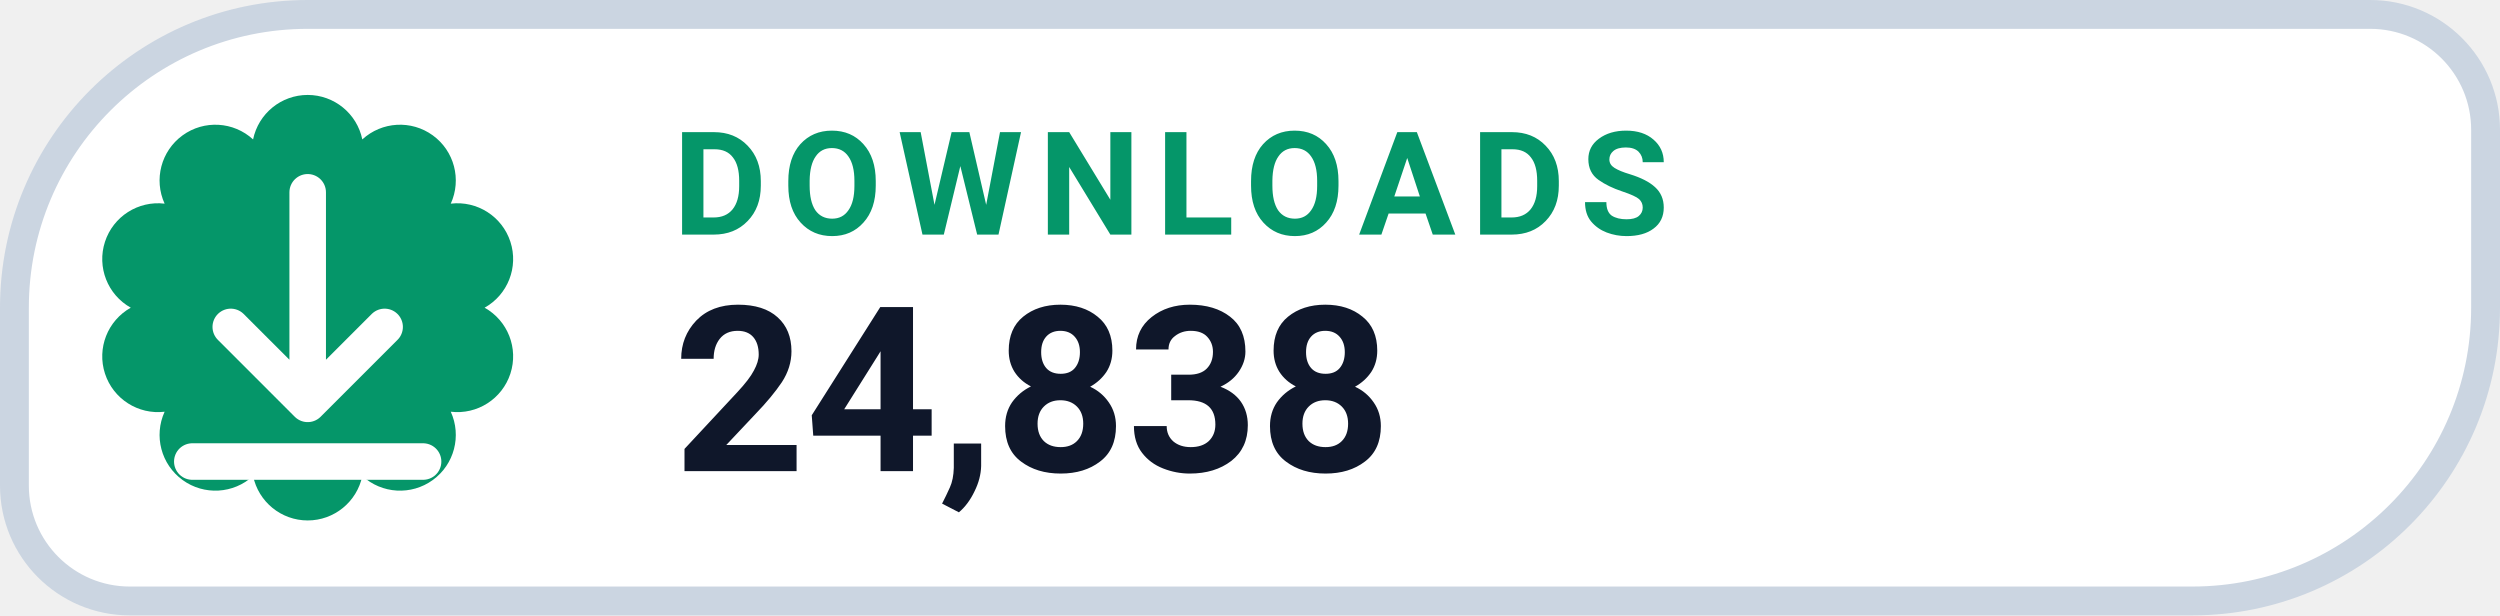
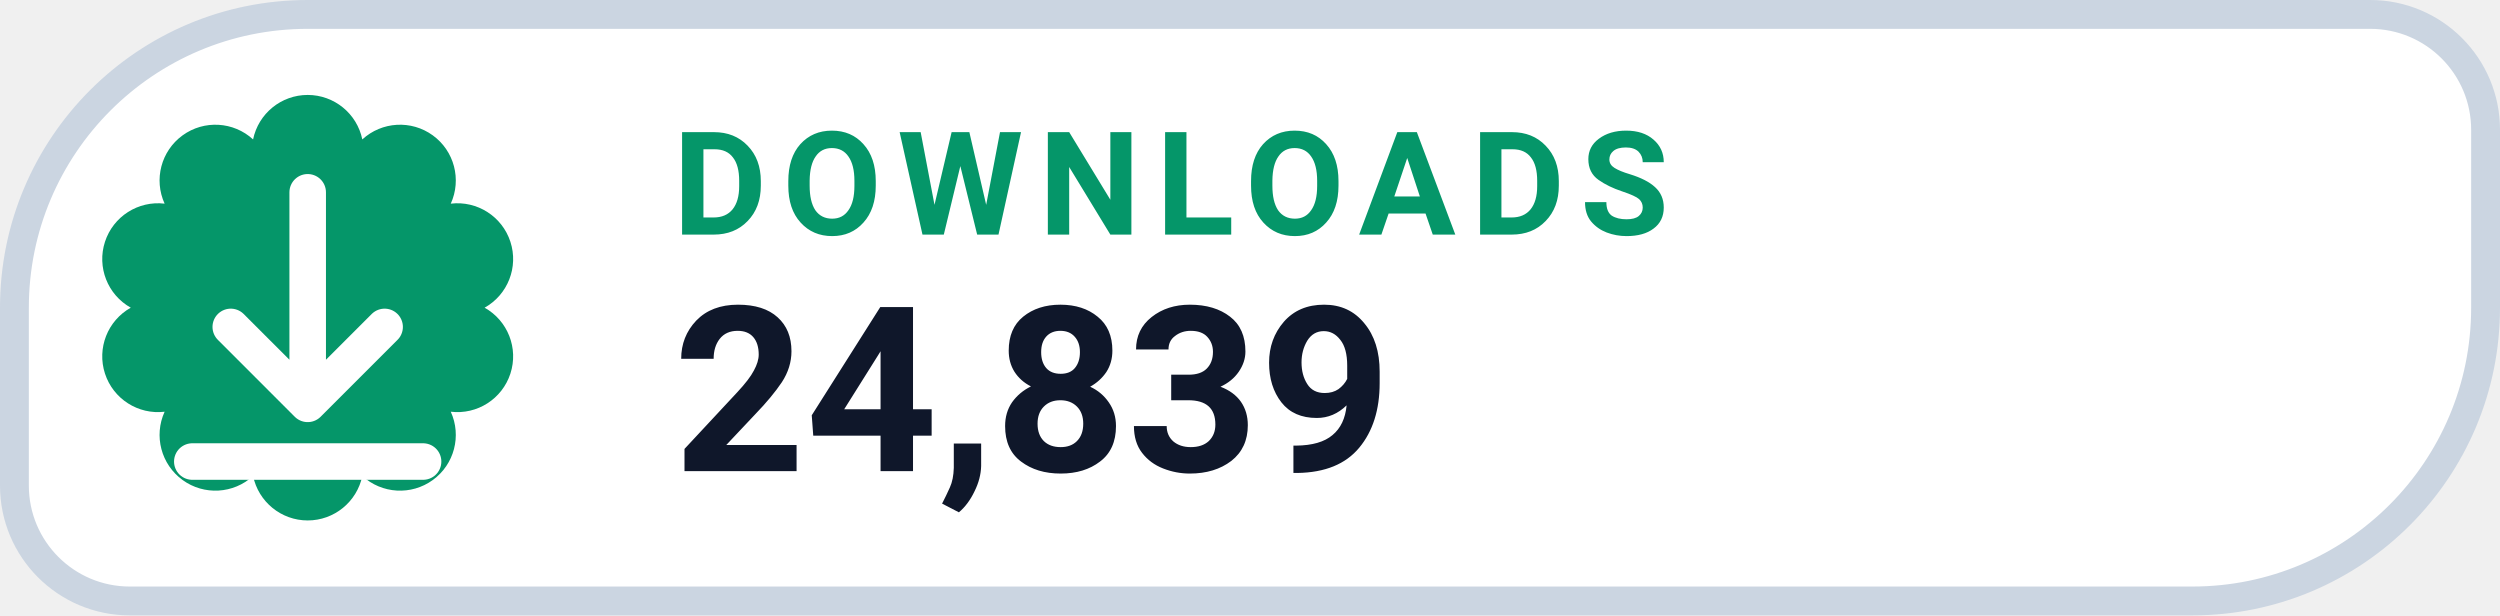
- <svg xmlns="http://www.w3.org/2000/svg" width="130" height="32" viewBox="0 0 130 32" role="img" aria-label="DOWNLOADS 24,838">
+ <svg xmlns="http://www.w3.org/2000/svg" width="130" height="32" viewBox="0 0 130 32" role="img" aria-label="DOWNLOADS 24,839">
  <path d="M 16.00 0.75 H 123.25 A 6.00 6.00 0 0 1 129.25 6.75 V 16.00 A 15.25 15.25 0 0 1 114.00 31.25 H 6.75 A 6.00 6.00 0 0 1 0.75 25.25 V 16.00 A 15.25 15.25 0 0 1 16.00 0.75 Z" fill="#FFFFFF" stroke="#CBD5E1" stroke-width="1.5" />
  <path d="M 13.16 7.25 A 2.90 2.90 0 0 1 18.84 7.25 A 2.90 2.90 0 0 1 23.44 10.59 A 2.90 2.90 0 0 1 25.20 16.00 A 2.90 2.90 0 0 1 23.44 21.41 A 2.90 2.90 0 0 1 18.84 24.75 A 2.90 2.90 0 0 1 13.16 24.75 A 2.90 2.90 0 0 1 8.56 21.41 A 2.90 2.90 0 0 1 6.80 16.00 A 2.90 2.90 0 0 1 8.56 10.59 A 2.90 2.90 0 0 1 13.16 7.25 Z" fill="#059669" />
  <g transform="translate(16 16)" style="color:#FFFFFF;">
    <path d="M0 -6 v11 m0 0 l4 -4 m-4 4 l-4 -4 M-6 8 h12" fill="none" stroke="currentColor" stroke-width="1.9" stroke-linecap="round" stroke-linejoin="round" />
  </g>
  <text x="35" y="12.2" fill="#059669" font-family="-apple-system,BlinkMacSystemFont,'Segoe UI',Roboto,Helvetica,Arial,sans-serif" font-size="7.5" font-weight="700" letter-spacing=".8">DOWNLOADS</text>
-   <text x="35" y="24.5" fill="#0F172A" font-family="-apple-system,BlinkMacSystemFont,'Segoe UI',Roboto,Helvetica,Arial,sans-serif" font-size="12" font-weight="750">24,838</text>
+   <text x="35" y="24.5" fill="#0F172A" font-family="-apple-system,BlinkMacSystemFont,'Segoe UI',Roboto,Helvetica,Arial,sans-serif" font-size="12" font-weight="750">24,839</text>
</svg>
